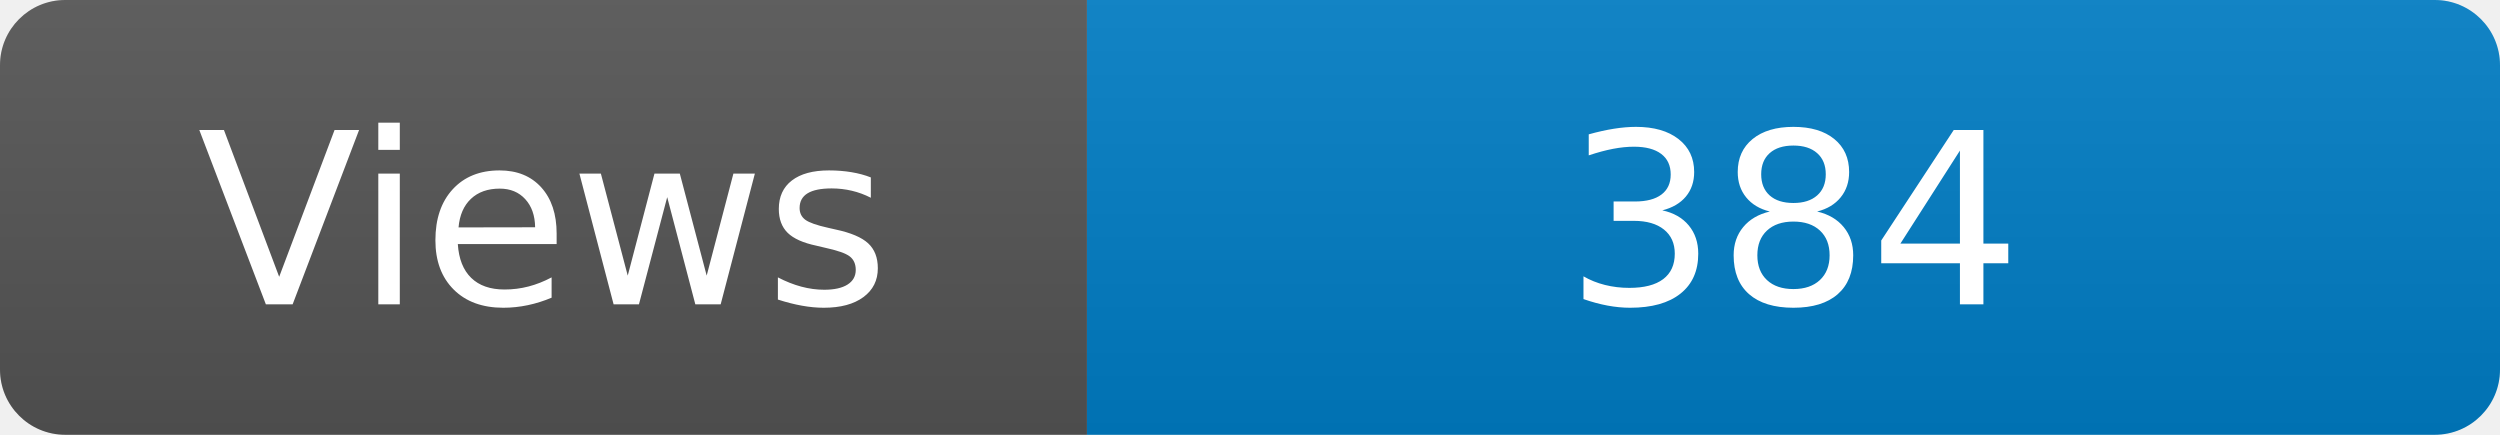
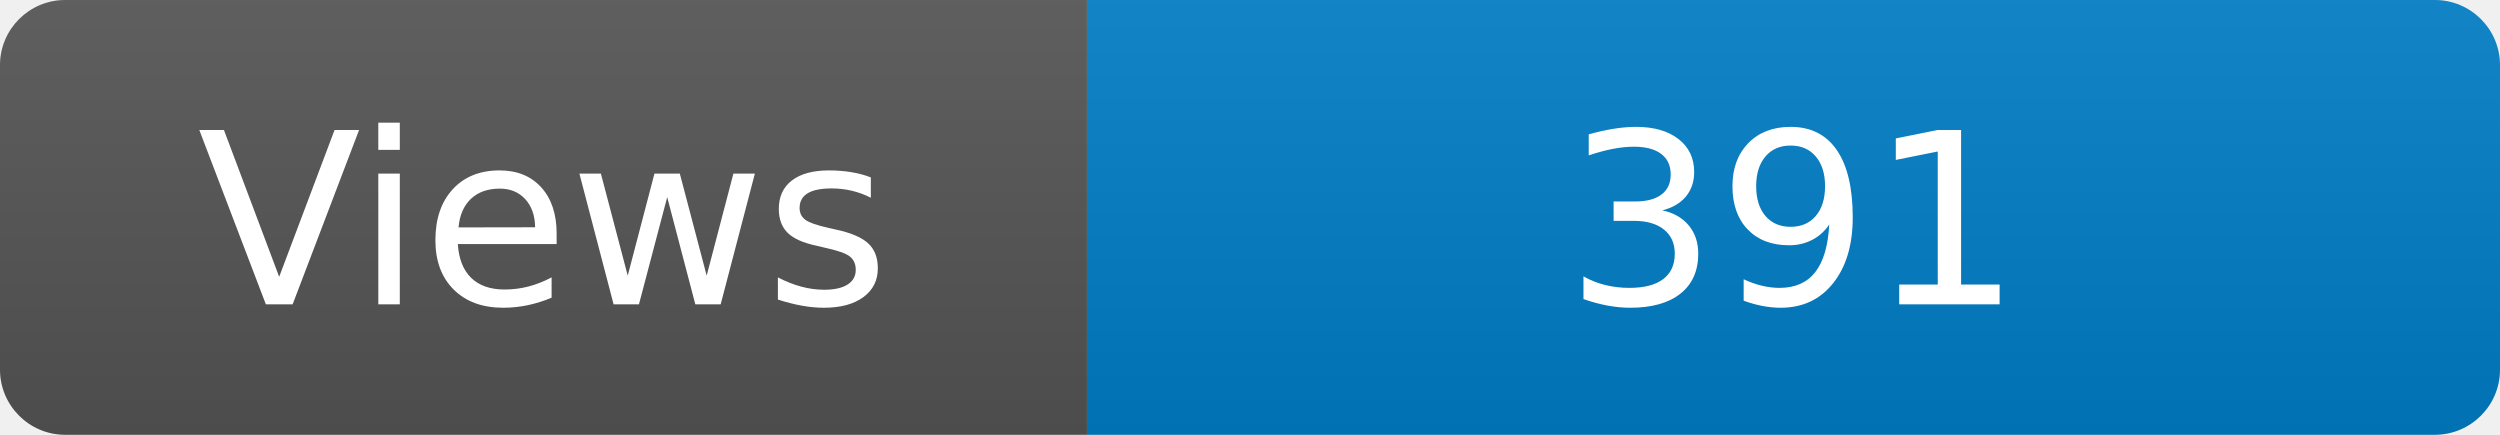
<svg xmlns="http://www.w3.org/2000/svg" width="115" height="20" role="img" aria-label="Maintained?: yes">
  <linearGradient id="s" x2="0" y2="100%">
    <stop offset="0" stop-color="#bbb" stop-opacity=".1" />
    <stop offset="1" stop-opacity=".1" />
  </linearGradient>
  <clipPath id="r">
    <rect width="115" height="20" rx="3" fill="#fff" />
  </clipPath>
  <g clip-path="url(#r)">
    <rect width="50" height="20" fill="#555" />
    <rect x="50" width="160" height="20" fill="#007ec6" />
    <rect width="115" height="20" fill="url(#s)" />
  </g>
  <g fill="#fff" text-anchor="middle" font-family="Verdana,Geneva,DejaVu Sans,sans-serif" font-size="110">
    <text x="250" y="140" transform="scale(.1)" fill="#fff">Views</text>
-     <text x="825" y="140" transform="scale(.1)" fill="#fff">384</text>
+     <text x="825" y="140" transform="scale(.1)" fill="#fff">391</text>
  </g>
</svg>
